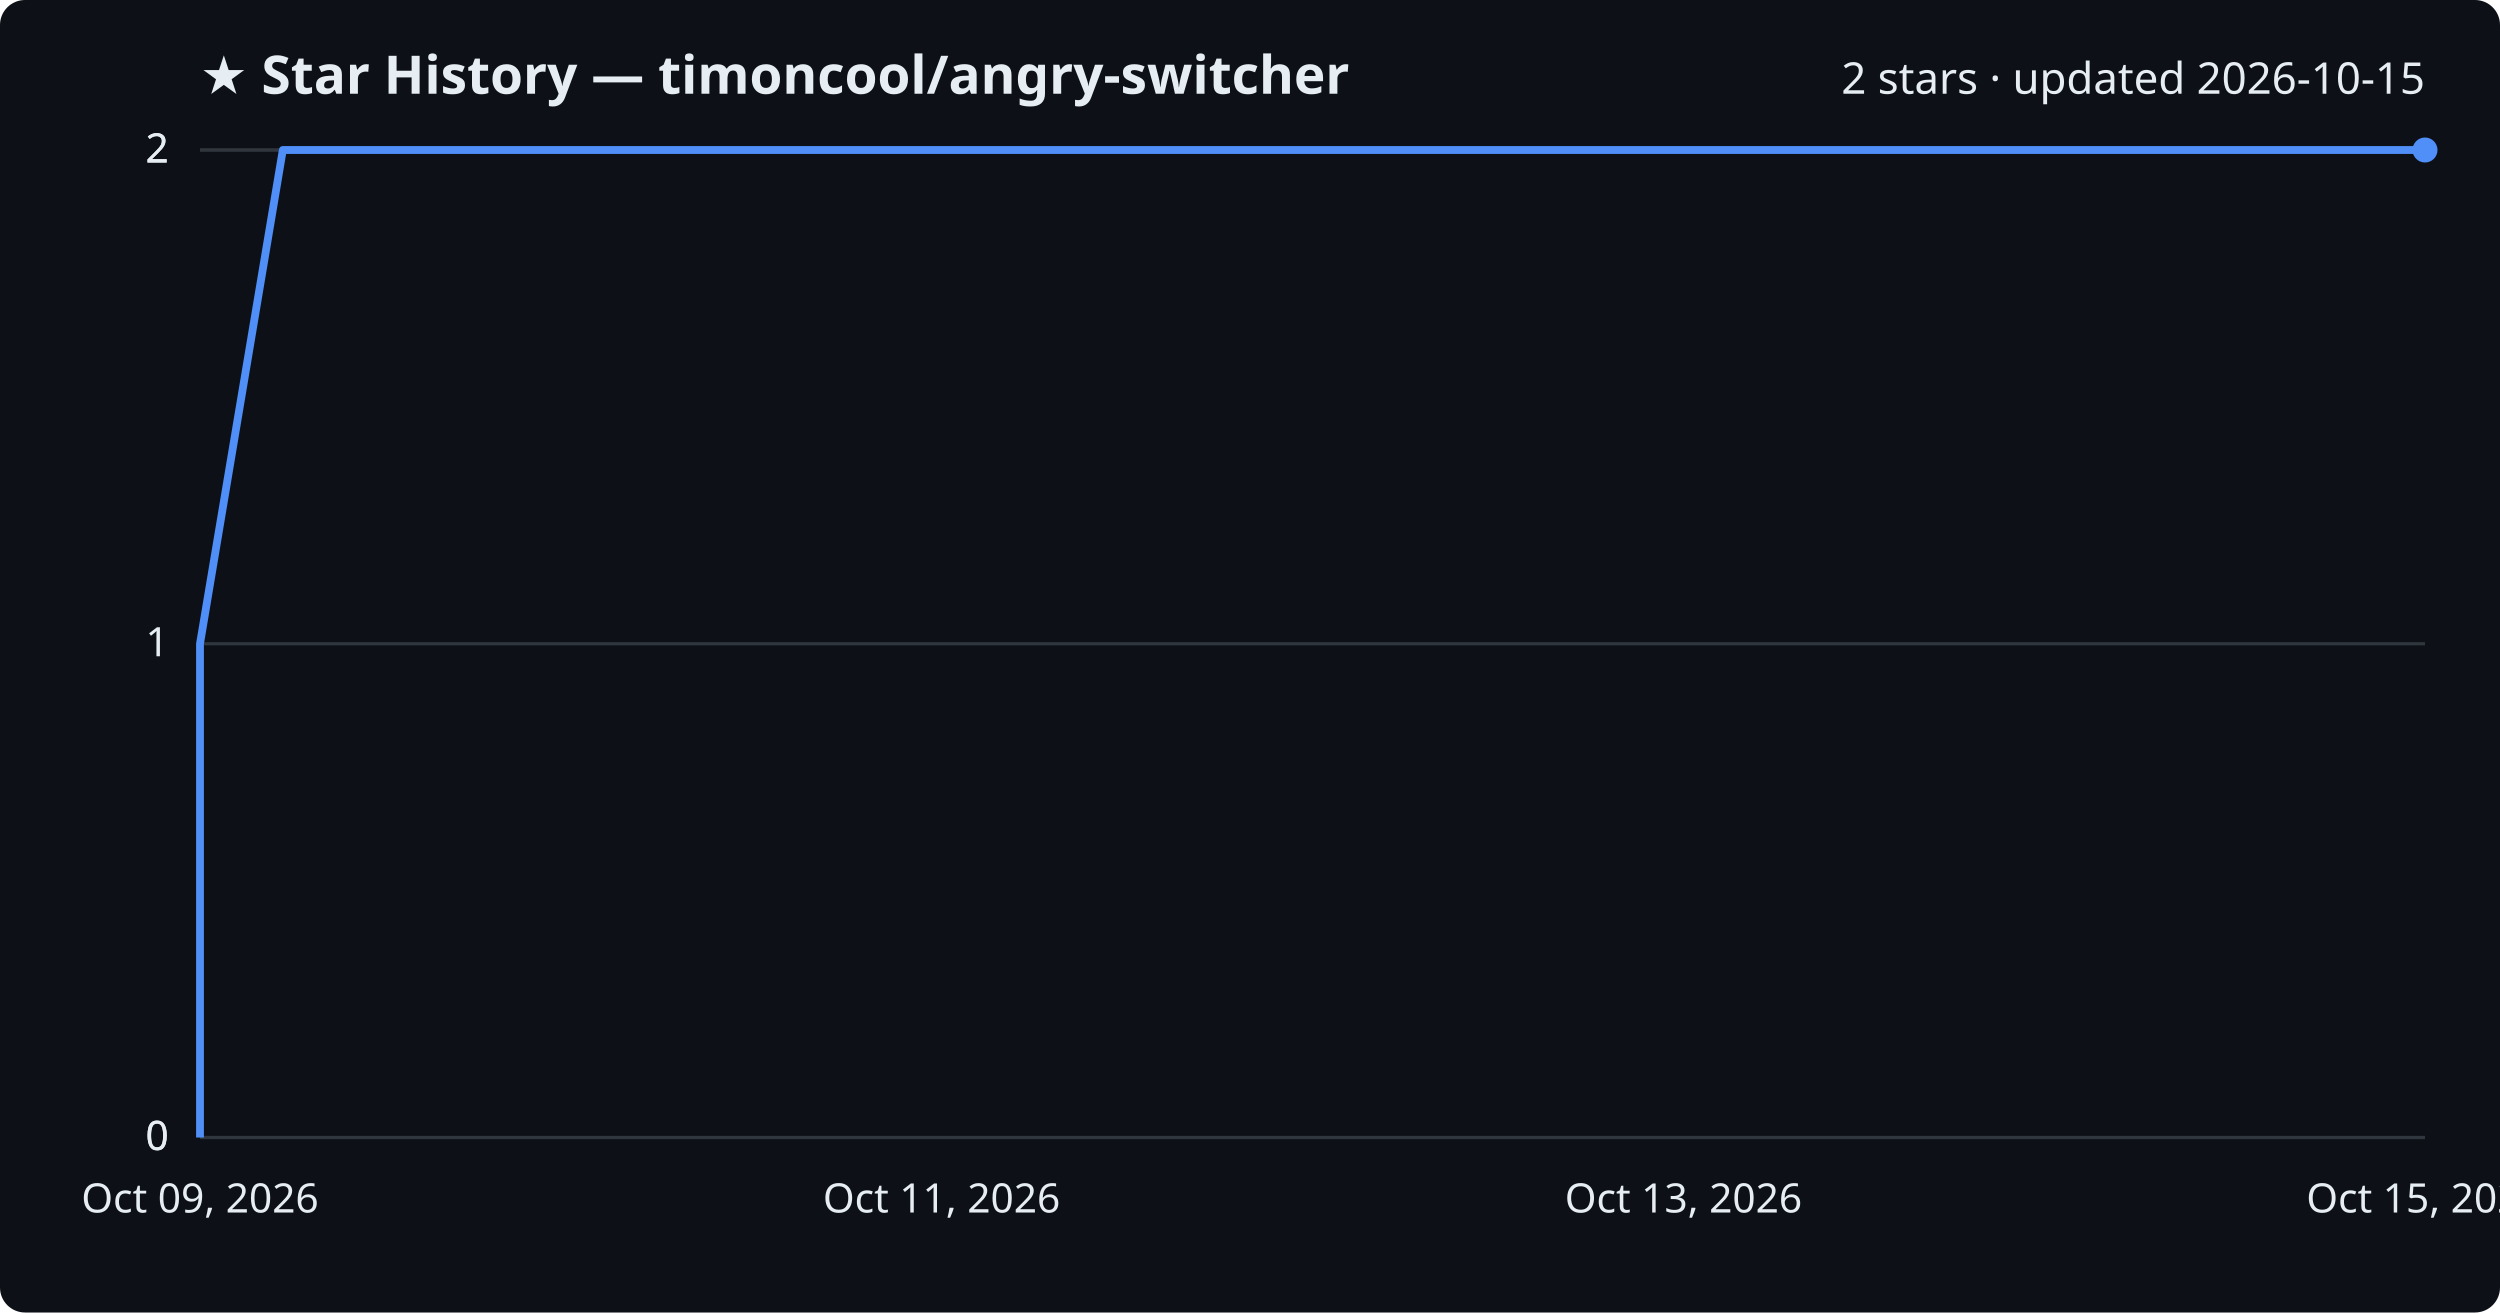
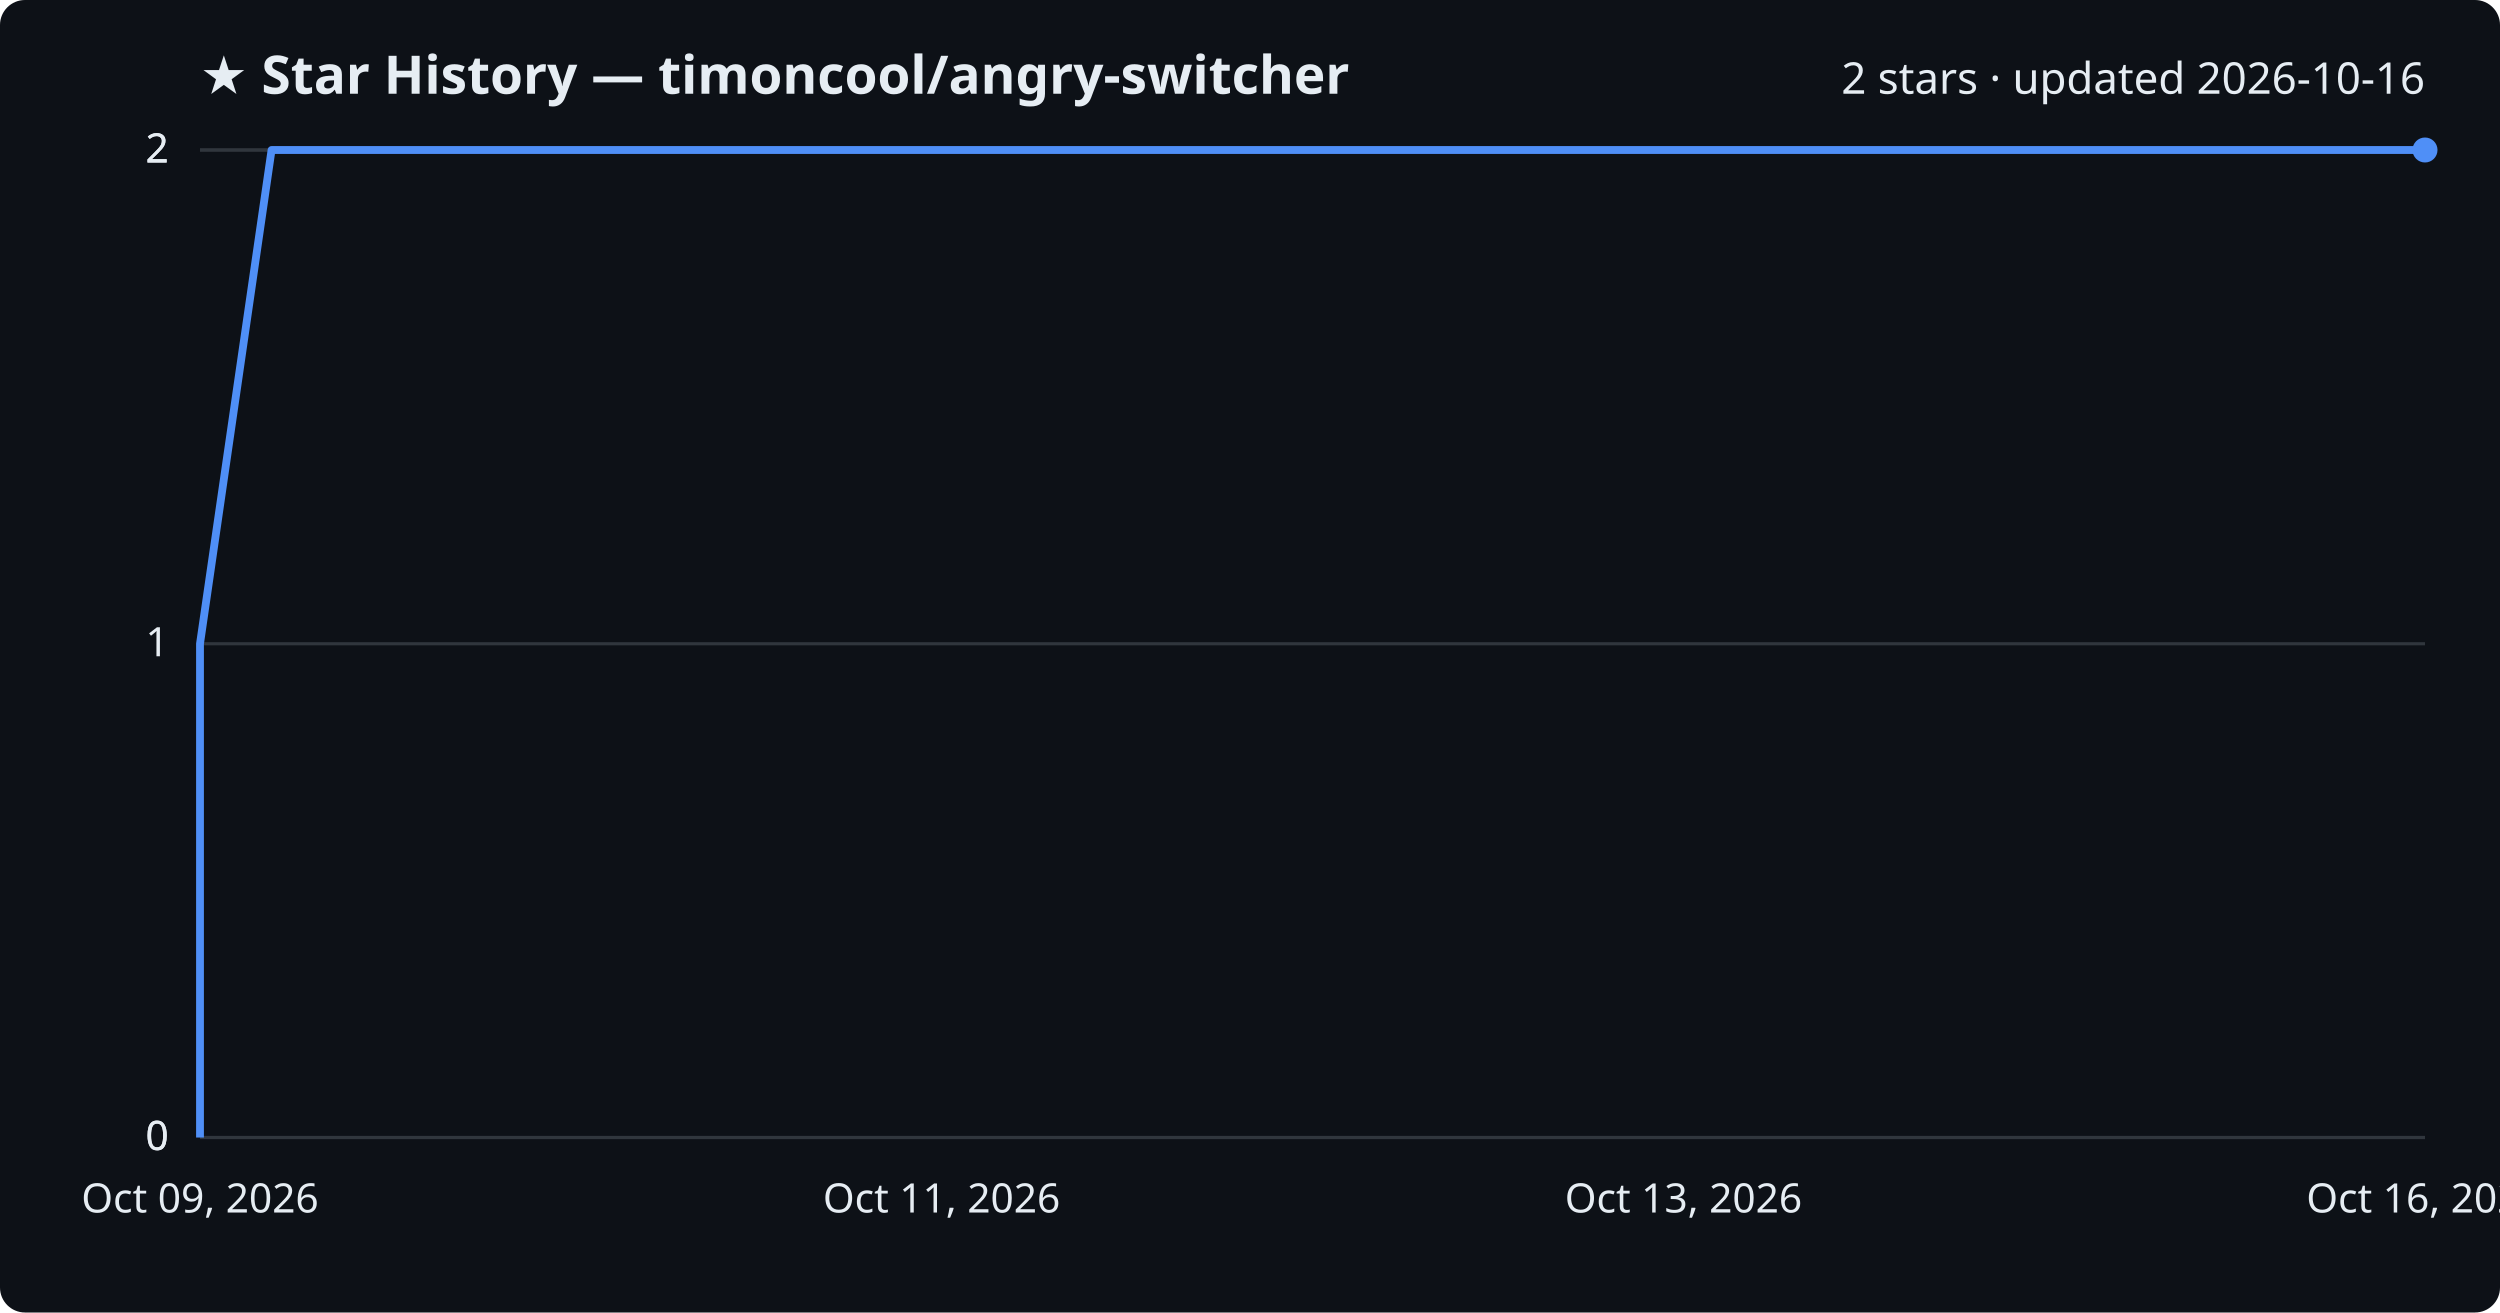
<svg xmlns="http://www.w3.org/2000/svg" viewBox="0 0 800 420" font-family="Segoe UI, sans-serif">
  <rect width="800" height="420" fill="#0d1117" rx="8" />
  <text x="64" y="30" fill="#e6edf3" font-size="17" font-weight="700">★ Star History — timoncool/angry-switcher</text>
-   <text x="776" y="30" fill="#e6edf3" font-size="14" text-anchor="end">2 stars · updated 2026-10-15</text>
+   <text x="776" y="30" fill="#e6edf3" font-size="14" text-anchor="end">2 stars · updated 2026-10-16</text>
  <line x1="64" y1="364.0" x2="776" y2="364.0" stroke="#30363d" stroke-width="1" />
  <text x="54" y="368.0" fill="#e6edf3" font-size="13" text-anchor="end">0</text>
  <line x1="64" y1="364.0" x2="776" y2="364.0" stroke="#30363d" stroke-width="1" />
  <text x="54" y="368.0" fill="#e6edf3" font-size="13" text-anchor="end">0</text>
  <line x1="64" y1="206.0" x2="776" y2="206.0" stroke="#30363d" stroke-width="1" />
  <text x="54" y="210.0" fill="#e6edf3" font-size="13" text-anchor="end">1</text>
  <line x1="64" y1="48.0" x2="776" y2="48.0" stroke="#30363d" stroke-width="1" />
  <text x="54" y="52.0" fill="#e6edf3" font-size="13" text-anchor="end">2</text>
  <line x1="64" y1="48.0" x2="776" y2="48.0" stroke="#30363d" stroke-width="1" />
  <text x="54" y="52.0" fill="#e6edf3" font-size="13" text-anchor="end">2</text>
-   <path d="M64.0,364.0 L64.0,206.0 L90.5,48.0 L776.0,48.0" fill="none" stroke="#4f8ff7" stroke-width="2.5" stroke-linejoin="round" />
+   <path d="M64.0,364.0 L64.0,206.0 L86.9,48.0 L776.0,48.0" fill="none" stroke="#4f8ff7" stroke-width="2.5" stroke-linejoin="round" />
  <circle cx="776.0" cy="48.0" r="4" fill="#4f8ff7" />
  <text x="64.0" y="388" fill="#e6edf3" font-size="13" text-anchor="middle">Oct 09, 2026</text>
  <text x="301.3" y="388" fill="#e6edf3" font-size="13" text-anchor="middle">Oct 11, 2026</text>
  <text x="538.7" y="388" fill="#e6edf3" font-size="13" text-anchor="middle">Oct 13, 2026</text>
-   <text x="776.0" y="388" fill="#e6edf3" font-size="13" text-anchor="middle">Oct 15, 2026</text>
+   <text x="776.0" y="388" fill="#e6edf3" font-size="13" text-anchor="middle">Oct 16, 2026</text>
</svg>
